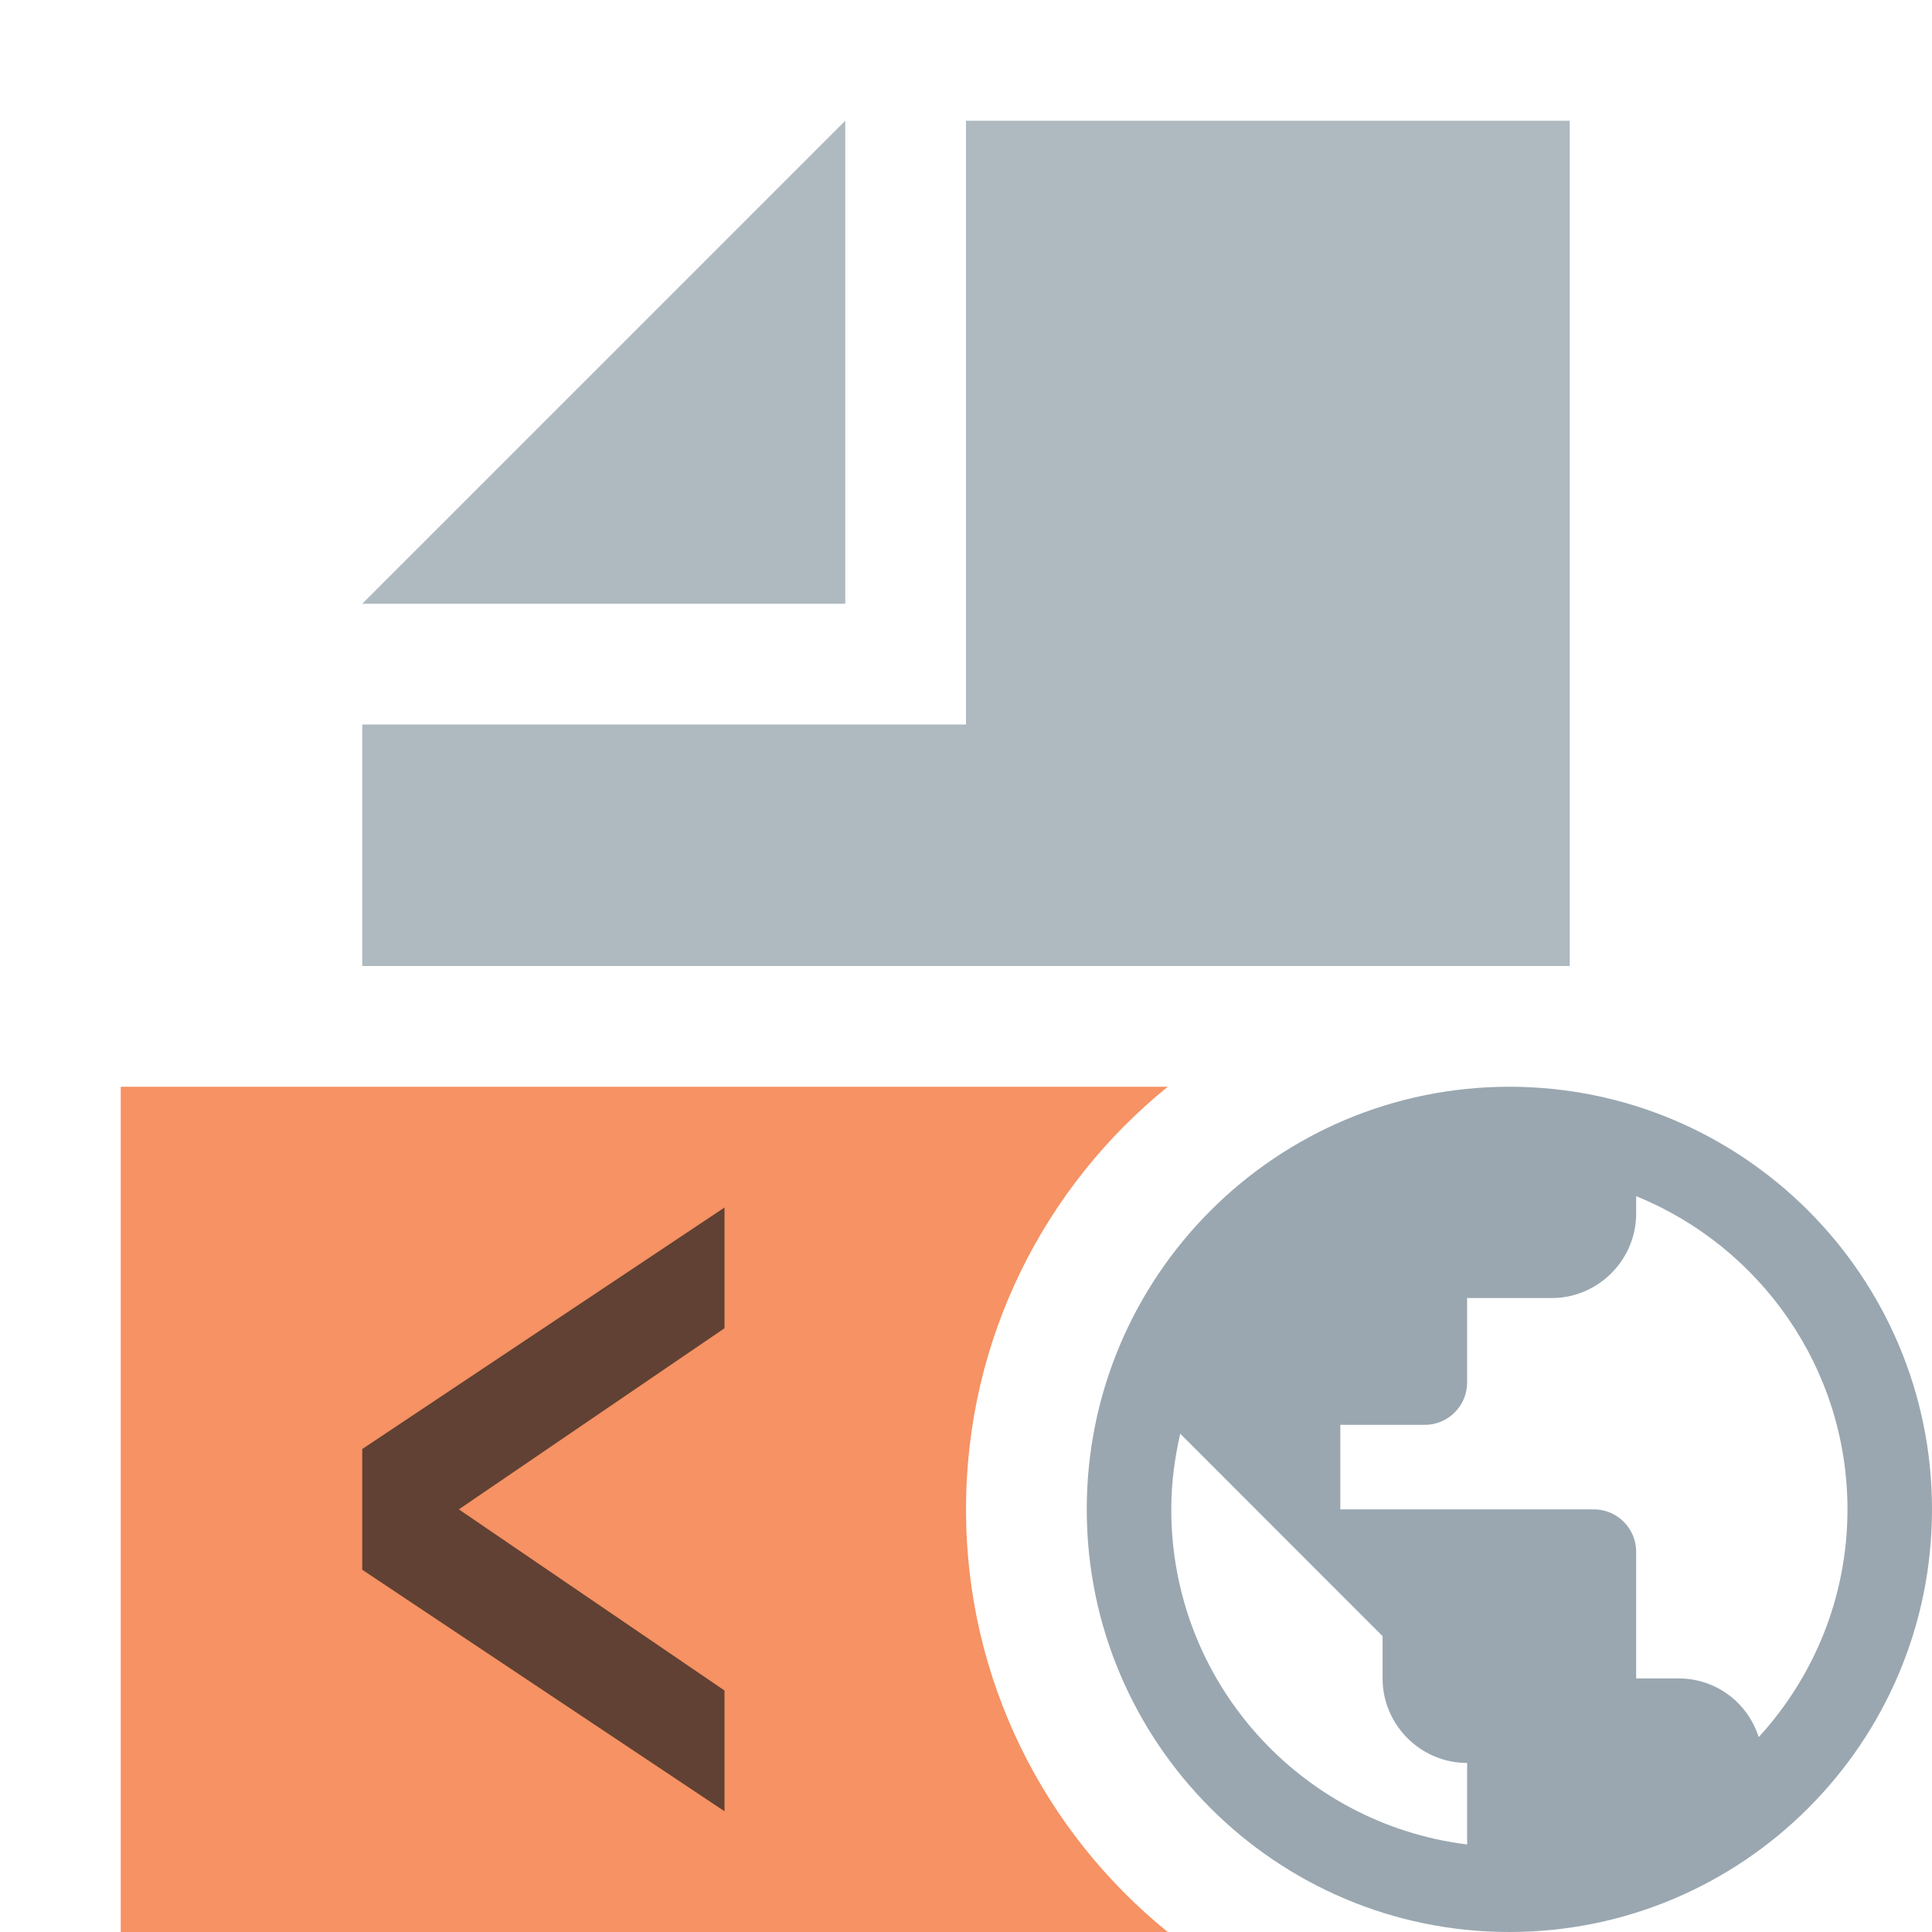
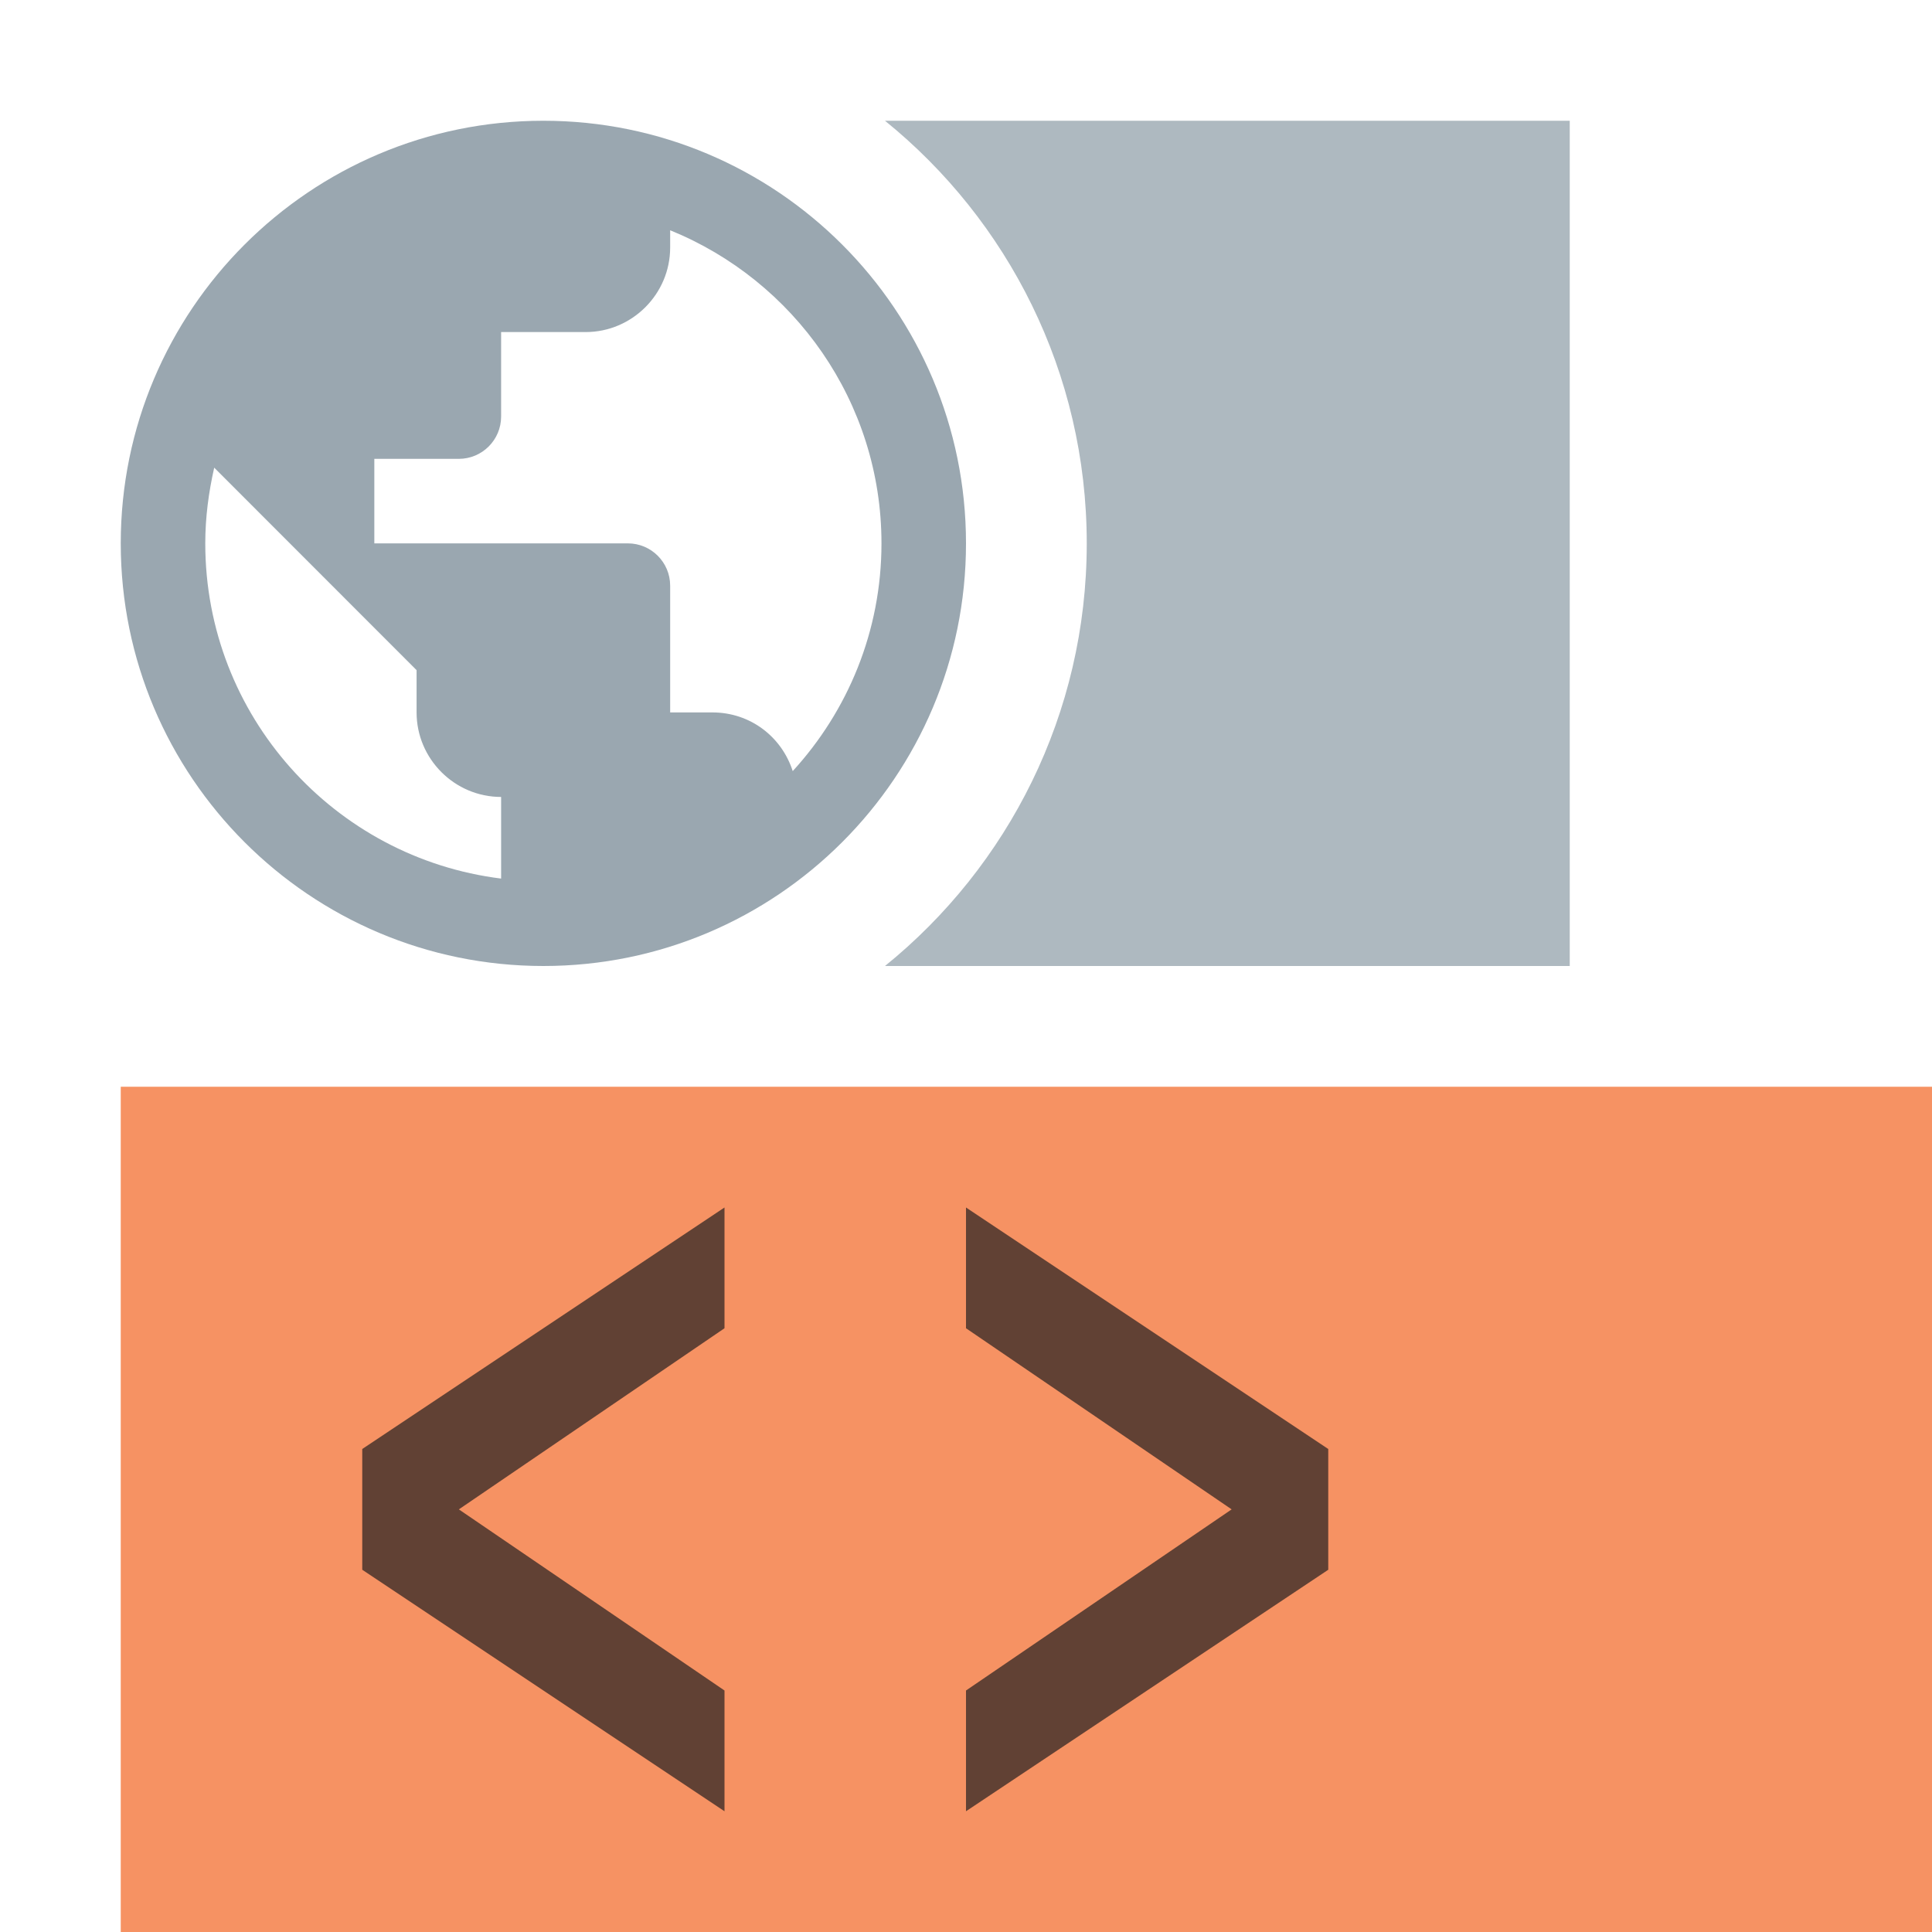
<svg xmlns="http://www.w3.org/2000/svg" width="16" height="16" viewBox="0 0 16 16">
  <g fill="none" fill-rule="evenodd">
-     <path fill="#F26522" fill-opacity=".7" d="M9.671,9 C8.652,9.825 8,11.086 8,12.5 C8,13.914 8.652,15.175 9.671,16 L1,16 L1,9 L9.671,9 Z" />
-     <polygon fill="#9AA7B0" fill-opacity=".8" points="7 1 3 5 7 5" />
-     <polygon fill="#9AA7B0" fill-opacity=".8" points="8 1 8 6 3 6 3 8 13 8 13 1" />
+     <polygon fill="#F26522" fill-opacity=".7" points="1 16 16 16 16 9 1 9" />
    <polygon fill="#231F20" fill-opacity=".7" points="0 3 0 2 3 0 3 1 .8 2.5 3 4 3 5" transform="translate(3 10)" />
-     <path fill="#9AA7B0" d="M12.5,9 C10.568,9 9,10.568 9,12.5 C9,14.432 10.568,16 12.5,16 C14.432,16 16,14.432 16,12.5 C16,10.568 14.432,9 12.5,9 Z M12.15,15.275 C10.768,15.104 9.7,13.928 9.7,12.5 C9.7,12.283 9.728,12.076 9.774,11.873 L11.45,13.55 L11.45,13.9 C11.45,14.285 11.765,14.6 12.15,14.6 L12.15,15.275 Z M14.565,14.386 C14.474,14.103 14.215,13.9 13.9,13.9 L13.55,13.9 L13.55,12.85 C13.55,12.658 13.393,12.5 13.2,12.5 L11.1,12.5 L11.1,11.8 L11.8,11.8 C11.992,11.8 12.15,11.643 12.15,11.45 L12.15,10.75 L12.85,10.75 C13.235,10.75 13.55,10.435 13.55,10.05 L13.55,9.906 C14.575,10.323 15.3,11.328 15.3,12.5 C15.3,13.228 15.02,13.889 14.565,14.386 Z" />
+     <polygon fill="#231F20" fill-opacity=".7" points="0 4 2.2 2.5 0 1 0 0 3 2 3 3 0 5" transform="translate(8 10)" />
+     <path fill="#9AA7B0" d="M4.5,1 C2.568,1 1,2.568 1,4.5 C1,6.432 2.568,8 4.5,8 C6.432,8 8,6.432 8,4.5 C8,2.568 6.432,1 4.5,1 Z M4.15,7.276 C2.768,7.104 1.7,5.928 1.7,4.5 C1.7,4.283 1.728,4.077 1.774,3.873 L3.45,5.55 L3.45,5.9 C3.45,6.285 3.765,6.6 4.15,6.6 L4.15,7.276 Z M6.565,6.386 C6.474,6.103 6.215,5.9 5.9,5.9 L5.55,5.9 L5.55,4.85 C5.55,4.657 5.393,4.5 5.2,4.5 L3.1,4.5 L3.1,3.8 L3.8,3.8 C3.993,3.8 4.15,3.643 4.15,3.45 L4.15,2.75 L4.85,2.75 C5.235,2.75 5.55,2.435 5.55,2.05 L5.55,1.907 C6.575,2.323 7.3,3.328 7.3,4.5 C7.3,5.228 7.02,5.889 6.565,6.386 Z" />
+     <path fill="#9AA7B0" fill-opacity=".8" d="M7.329,1 L13,1 L13,8 L7.329,8 C8.348,7.175 9,5.914 9,4.5 C9,3.086 8.348,1.825 7.329,1 Z" />
  </g>
</svg>
